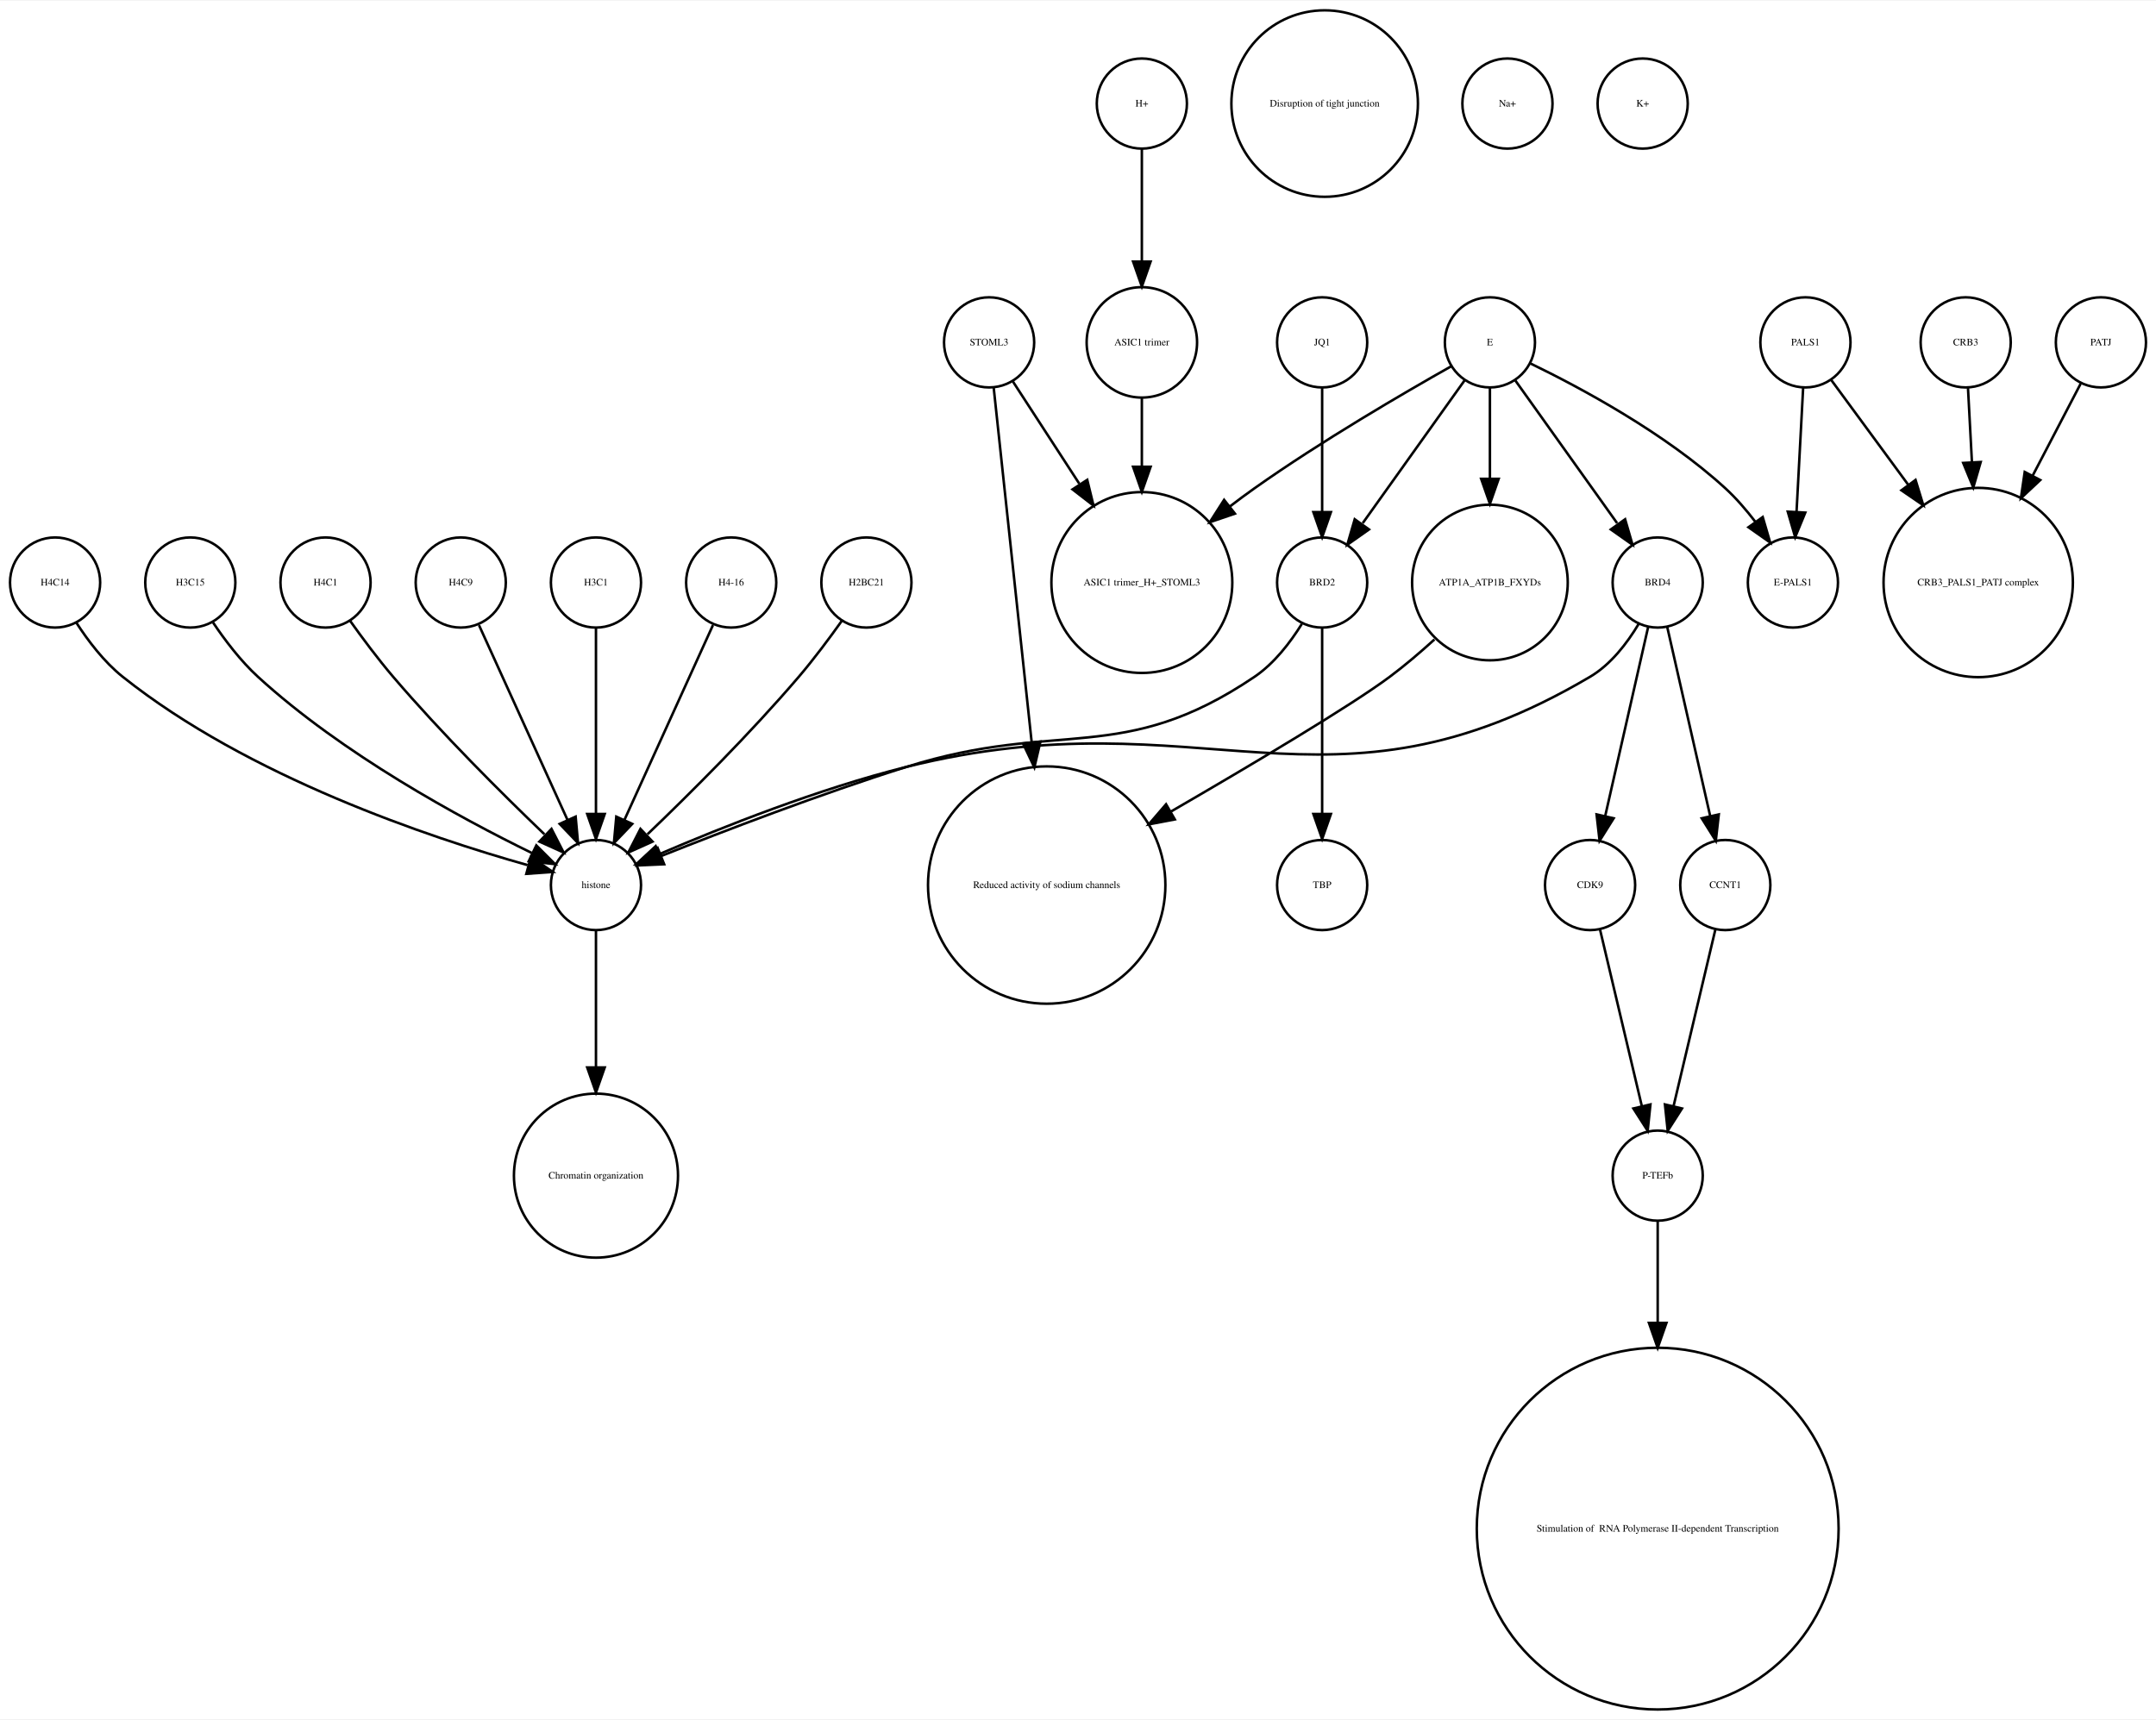
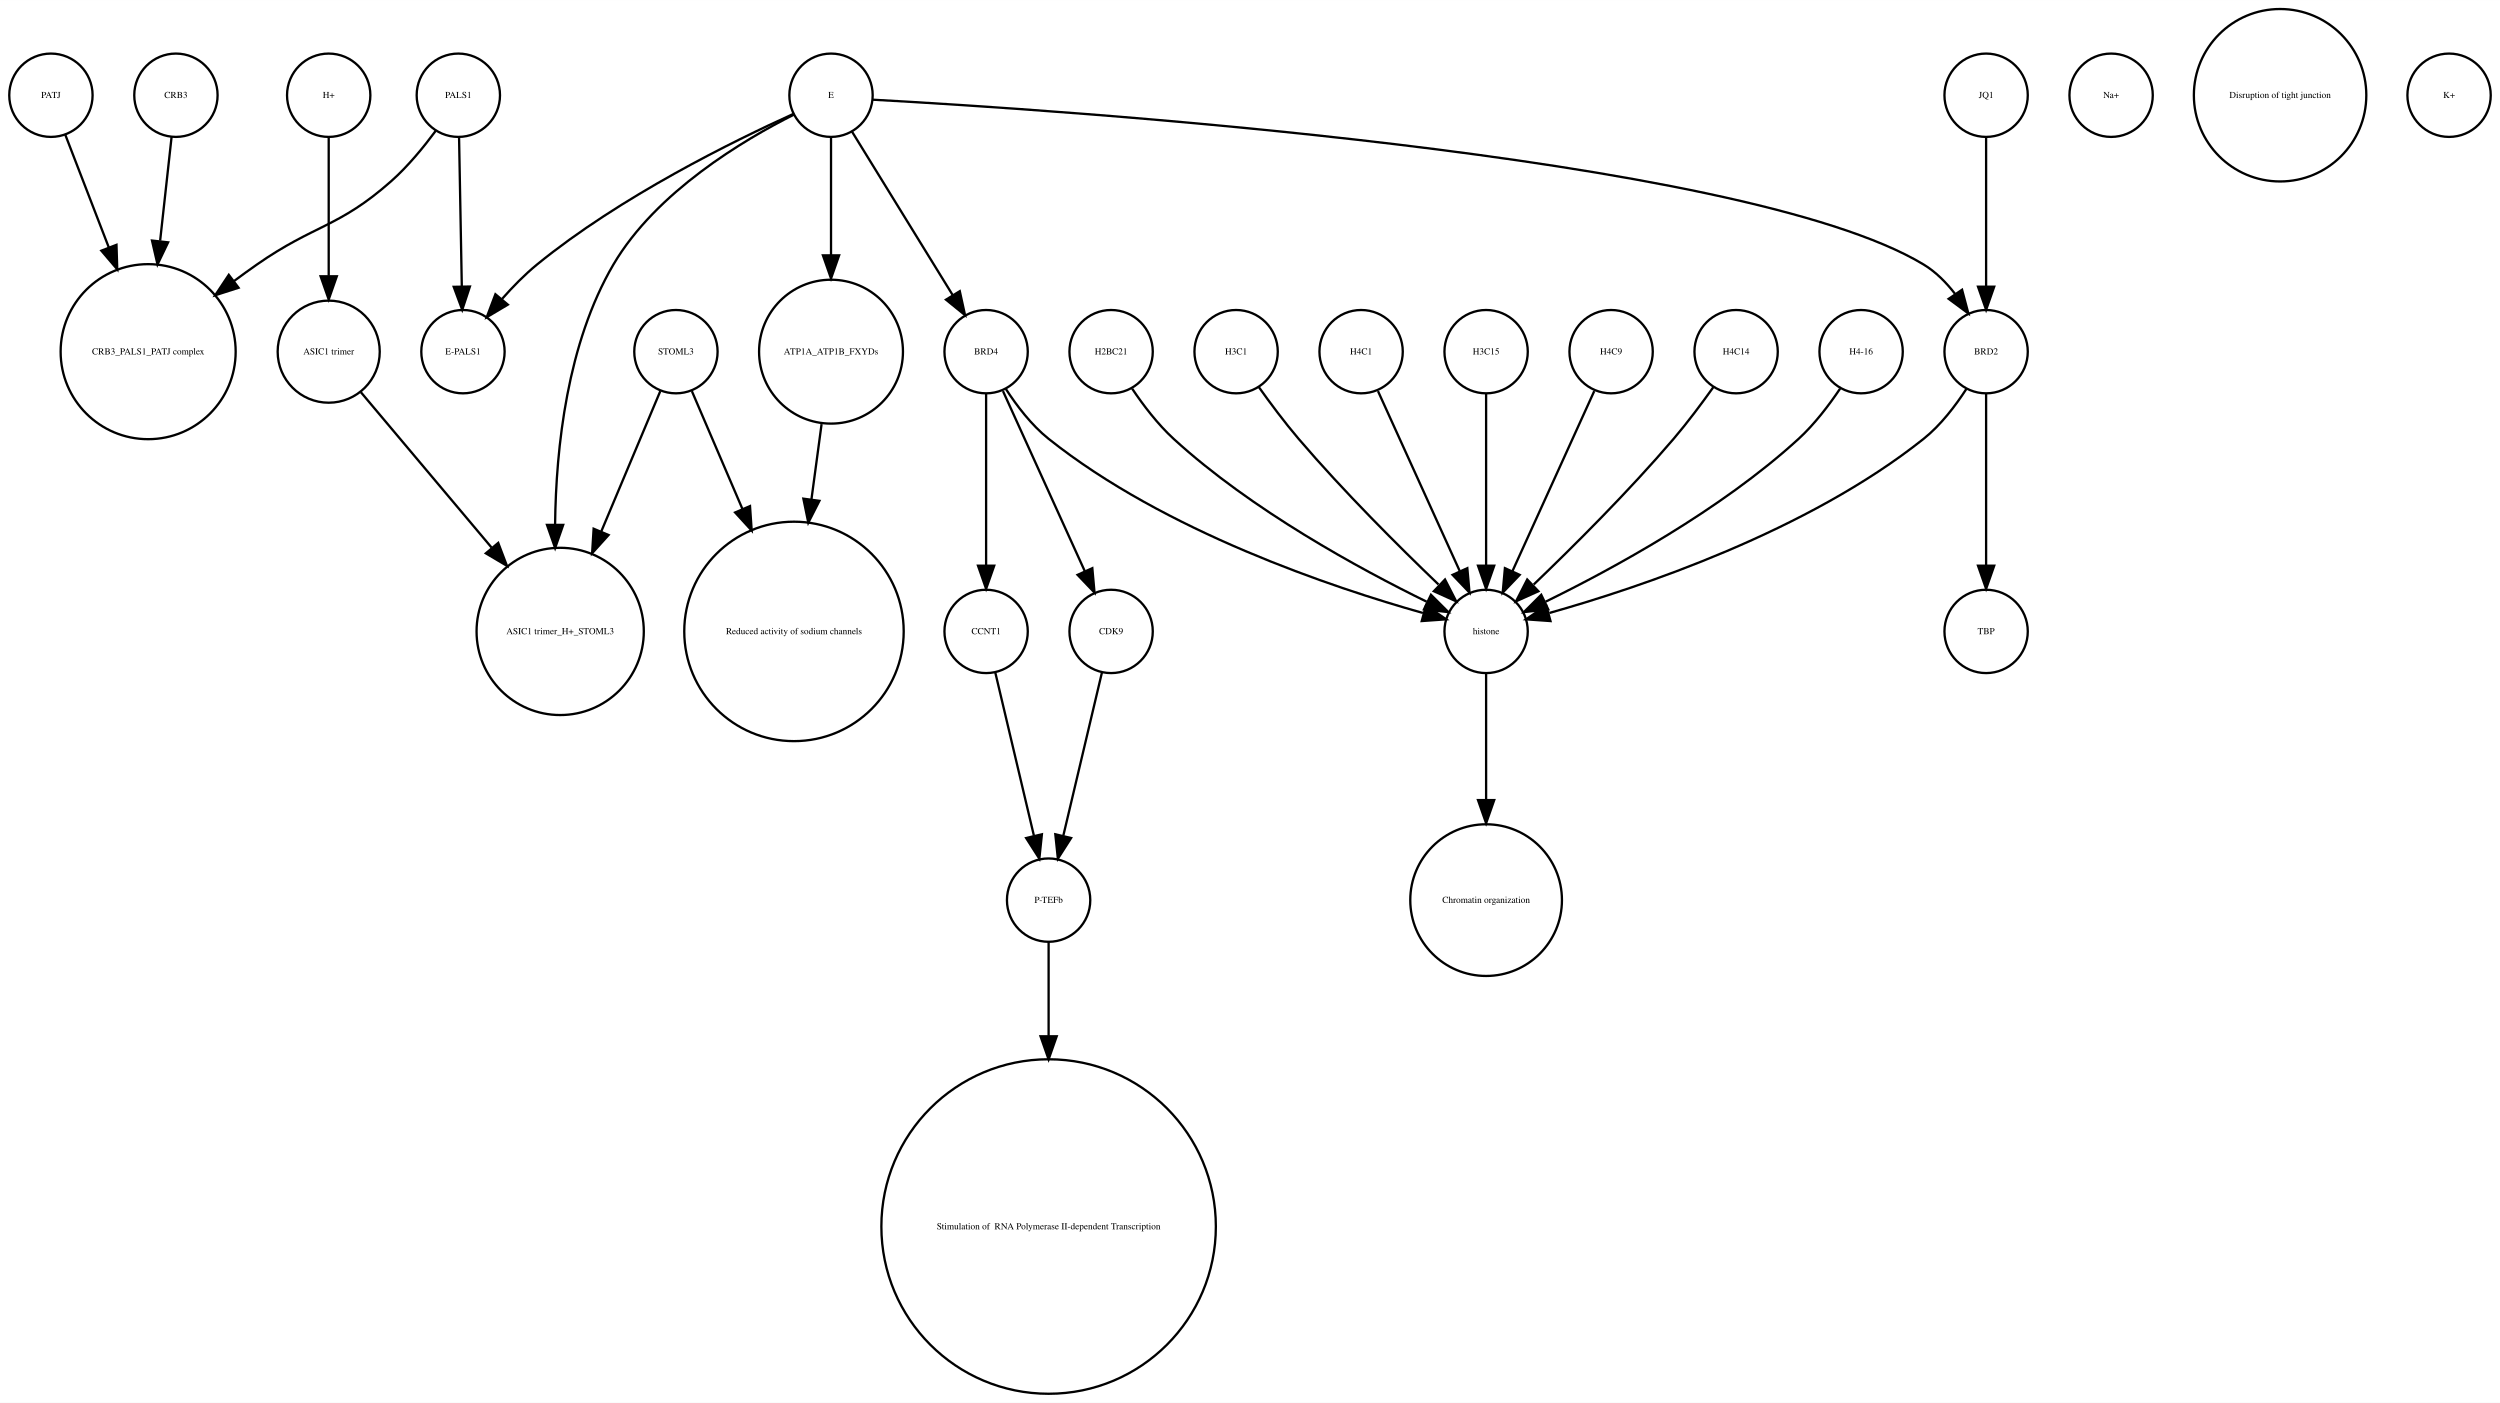
- <svg xmlns="http://www.w3.org/2000/svg" width="861pt" height="687pt" viewBox="0.00 0.00 861.00 686.51">
-   <g id="graph0" class="graph" transform="scale(1 1) rotate(0) translate(4 682.51)">
-     <polygon fill="white" stroke="none" points="-4,4 -4,-682.51 857,-682.51 857,4 -4,4" />
+ <svg xmlns="http://www.w3.org/2000/svg" width="1080pt" height="606pt" viewBox="0.00 0.00 1080.00 605.96">
+   <g id="graph0" class="graph" transform="scale(1 1) rotate(0) translate(4 601.963)">
+     <polygon fill="white" stroke="none" points="-4,4 -4,-601.963 1076,-601.963 1076,4 -4,4" />
    <g id="node1" class="node">
-       <ellipse fill="none" stroke="black" cx="452" cy="-641.387" rx="18" ry="18" />
-       <text text-anchor="middle" x="452" y="-640.187" font-family="Times,serif" font-size="4.00">H+</text>
+       <ellipse fill="none" stroke="black" cx="288" cy="-450.063" rx="18" ry="18" />
+       <text text-anchor="middle" x="288" y="-448.863" font-family="Times,serif" font-size="4.00">STOML3</text>
+     </g>
+     <g id="node3" class="node">
+       <ellipse fill="none" stroke="black" cx="339" cy="-329.21" rx="47.4" ry="47.4" />
+       <text text-anchor="middle" x="339" y="-328.01" font-family="Times,serif" font-size="4.00">Reduced activity of sodium channels</text>
+     </g>
+     <g id="edge2" class="edge">
+       <path fill="none" stroke="black" d="M294.878,-433.034C300.53,-419.862 308.866,-400.436 316.774,-382.006" />
+       <polygon fill="black" stroke="black" points="320.004,-383.354 320.731,-372.784 313.572,-380.594 320.004,-383.354" />
+     </g>
+     <g id="node28" class="node">
+       <ellipse fill="none" stroke="black" cx="238" cy="-329.21" rx="36.125" ry="36.125" />
+       <text text-anchor="middle" x="238" y="-328.01" font-family="Times,serif" font-size="4.00">ASIC1 trimer_H+_STOML3</text>
+     </g>
+     <g id="edge1" class="edge">
+       <path fill="none" stroke="black" d="M281.257,-433.034C274.738,-417.539 264.578,-393.388 255.743,-372.385" />
+       <polygon fill="black" stroke="black" points="258.898,-370.86 251.794,-362.999 252.446,-373.574 258.898,-370.86" />
+     </g>
+     <g id="node2" class="node">
+       <ellipse fill="none" stroke="black" cx="692" cy="-450.063" rx="18" ry="18" />
+       <text text-anchor="middle" x="692" y="-448.863" font-family="Times,serif" font-size="4.00">H4C9</text>
+     </g>
+     <g id="node20" class="node">
+       <ellipse fill="none" stroke="black" cx="638" cy="-329.21" rx="18" ry="18" />
+       <text text-anchor="middle" x="638" y="-328.01" font-family="Times,serif" font-size="4.00">histone</text>
+     </g>
+     <g id="edge3" class="edge">
+       <path fill="none" stroke="black" d="M684.717,-433.034C675.649,-413.075 660.056,-378.754 649.399,-355.299" />
+       <polygon fill="black" stroke="black" points="652.49,-353.642 645.167,-345.985 646.117,-356.537 652.49,-353.642" />
+     </g>
+     <g id="node4" class="node">
+       <ellipse fill="none" stroke="black" cx="355" cy="-450.063" rx="31.08" ry="31.08" />
+       <text text-anchor="middle" x="355" y="-448.863" font-family="Times,serif" font-size="4.00">ATP1A_ATP1B_FXYDs</text>
+     </g>
+     <g id="edge4" class="edge">
+       <path fill="none" stroke="black" d="M350.921,-418.764C349.588,-408.864 348.063,-397.532 346.558,-386.356" />
+       <polygon fill="black" stroke="black" points="349.991,-385.624 345.189,-376.18 343.054,-386.558 349.991,-385.624" />
+     </g>
+     <g id="node5" class="node">
+       <ellipse fill="none" stroke="black" cx="908" cy="-560.839" rx="18" ry="18" />
+       <text text-anchor="middle" x="908" y="-559.639" font-family="Times,serif" font-size="4.00">Na+</text>
+     </g>
+     <g id="node6" class="node">
+       <ellipse fill="none" stroke="black" cx="138" cy="-450.063" rx="22.05" ry="22.05" />
+       <text text-anchor="middle" x="138" y="-448.863" font-family="Times,serif" font-size="4.00">ASIC1 trimer</text>
+     </g>
+     <g id="edge5" class="edge">
+       <path fill="none" stroke="black" d="M151.905,-432.537C166.435,-415.267 189.673,-387.648 208.347,-365.454" />
+       <polygon fill="black" stroke="black" points="211.235,-367.457 214.995,-357.552 205.879,-362.95 211.235,-367.457" />
    </g>
    <g id="node7" class="node">
-       <ellipse fill="none" stroke="black" cx="452" cy="-545.99" rx="22.05" ry="22.05" />
-       <text text-anchor="middle" x="452" y="-544.79" font-family="Times,serif" font-size="4.00">ASIC1 trimer</text>
-     </g>
-     <g id="edge1" class="edge">
-       <path fill="none" stroke="black" d="M452,-623.257C452,-610.798 452,-593.57 452,-578.639" />
-       <polygon fill="black" stroke="black" points="455.5,-578.275 452,-568.275 448.5,-578.275 455.5,-578.275" />
-     </g>
-     <g id="node2" class="node">
-       <ellipse fill="none" stroke="black" cx="786" cy="-450.063" rx="37.807" ry="37.807" />
-       <text text-anchor="middle" x="786" y="-448.863" font-family="Times,serif" font-size="4.00">CRB3_PALS1_PATJ complex</text>
-     </g>
-     <g id="node3" class="node">
-       <ellipse fill="none" stroke="black" cx="658" cy="-213.13" rx="18" ry="18" />
-       <text text-anchor="middle" x="658" y="-211.93" font-family="Times,serif" font-size="4.00">P-TEFb</text>
-     </g>
-     <g id="node4" class="node">
-       <ellipse fill="none" stroke="black" cx="658" cy="-72.125" rx="72.25" ry="72.25" />
-       <text text-anchor="middle" x="658" y="-70.925" font-family="Times,serif" font-size="4.00"> Stimulation of  RNA Polymerase II-dependent Transcription </text>
-     </g>
-     <g id="edge2" class="edge">
-       <path fill="none" stroke="black" d="M658,-195.085C658,-184.44 658,-169.87 658,-154.501" />
-       <polygon fill="black" stroke="black" points="661.5,-154.32 658,-144.32 654.5,-154.32 661.5,-154.32" />
-     </g>
-     <g id="node5" class="node">
-       <ellipse fill="none" stroke="black" cx="525" cy="-641.387" rx="37.247" ry="37.247" />
-       <text text-anchor="middle" x="525" y="-640.187" font-family="Times,serif" font-size="4.00">Disruption of tight junction</text>
-     </g>
-     <g id="node6" class="node">
-       <ellipse fill="none" stroke="black" cx="717" cy="-545.99" rx="18" ry="18" />
-       <text text-anchor="middle" x="717" y="-544.79" font-family="Times,serif" font-size="4.00">PALS1</text>
-     </g>
-     <g id="edge3" class="edge">
-       <path fill="none" stroke="black" d="M727.181,-531.131C735.342,-520.022 747.196,-503.886 758.127,-489.005" />
-       <polygon fill="black" stroke="black" points="760.976,-491.038 764.076,-480.907 755.335,-486.894 760.976,-491.038" />
+       <ellipse fill="none" stroke="black" cx="854" cy="-329.21" rx="18" ry="18" />
+       <text text-anchor="middle" x="854" y="-328.01" font-family="Times,serif" font-size="4.00">TBP</text>
+     </g>
+     <g id="node8" class="node">
+       <ellipse fill="none" stroke="black" cx="449" cy="-213.13" rx="18" ry="18" />
+       <text text-anchor="middle" x="449" y="-211.93" font-family="Times,serif" font-size="4.00">P-TEFb</text>
+     </g>
+     <g id="node30" class="node">
+       <ellipse fill="none" stroke="black" cx="449" cy="-72.125" rx="72.25" ry="72.25" />
+       <text text-anchor="middle" x="449" y="-70.925" font-family="Times,serif" font-size="4.00"> Stimulation of  RNA Polymerase II-dependent Transcription </text>
+     </g>
+     <g id="edge6" class="edge">
+       <path fill="none" stroke="black" d="M449,-195.085C449,-184.44 449,-169.87 449,-154.501" />
+       <polygon fill="black" stroke="black" points="452.5,-154.32 449,-144.32 445.5,-154.32 452.5,-154.32" />
+     </g>
+     <g id="node9" class="node">
+       <ellipse fill="none" stroke="black" cx="746" cy="-450.063" rx="18" ry="18" />
+       <text text-anchor="middle" x="746" y="-448.863" font-family="Times,serif" font-size="4.00">H4C14</text>
+     </g>
+     <g id="edge7" class="edge">
+       <path fill="none" stroke="black" d="M736.199,-434.777C731.264,-427.845 725.054,-419.504 719,-412.409 699.664,-389.752 675.468,-365.688 658.578,-349.492" />
+       <polygon fill="black" stroke="black" points="660.585,-346.571 650.927,-342.215 655.76,-351.643 660.585,-346.571" />
+     </g>
+     <g id="node10" class="node">
+       <ellipse fill="none" stroke="black" cx="800" cy="-450.063" rx="18" ry="18" />
+       <text text-anchor="middle" x="800" y="-448.863" font-family="Times,serif" font-size="4.00">H4-16</text>
+     </g>
+     <g id="edge8" class="edge">
+       <path fill="none" stroke="black" d="M790.917,-434.084C786.152,-426.987 779.878,-418.708 773,-412.409 739.328,-381.576 692.399,-356.1 663.669,-342.042" />
+       <polygon fill="black" stroke="black" points="664.848,-338.725 654.318,-337.555 661.82,-345.037 664.848,-338.725" />
+     </g>
+     <g id="node11" class="node">
+       <ellipse fill="none" stroke="black" cx="196" cy="-450.063" rx="18" ry="18" />
+       <text text-anchor="middle" x="196" y="-448.863" font-family="Times,serif" font-size="4.00">E-PALS1</text>
+     </g>
+     <g id="node12" class="node">
+       <ellipse fill="none" stroke="black" cx="476" cy="-450.063" rx="18" ry="18" />
+       <text text-anchor="middle" x="476" y="-448.863" font-family="Times,serif" font-size="4.00">H2BC21</text>
+     </g>
+     <g id="edge9" class="edge">
+       <path fill="none" stroke="black" d="M485.083,-434.084C489.848,-426.987 496.122,-418.708 503,-412.409 536.672,-381.576 583.601,-356.1 612.331,-342.042" />
+       <polygon fill="black" stroke="black" points="614.18,-345.037 621.682,-337.555 611.152,-338.725 614.18,-345.037" />
+     </g>
+     <g id="node13" class="node">
+       <ellipse fill="none" stroke="black" cx="638" cy="-213.13" rx="32.761" ry="32.761" />
+       <text text-anchor="middle" x="638" y="-211.93" font-family="Times,serif" font-size="4.00">Chromatin organization</text>
+     </g>
+     <g id="node14" class="node">
+       <ellipse fill="none" stroke="black" cx="60" cy="-450.063" rx="37.807" ry="37.807" />
+       <text text-anchor="middle" x="60" y="-448.863" font-family="Times,serif" font-size="4.00">CRB3_PALS1_PATJ complex</text>
+     </g>
+     <g id="node15" class="node">
+       <ellipse fill="none" stroke="black" cx="476" cy="-329.21" rx="18" ry="18" />
+       <text text-anchor="middle" x="476" y="-328.01" font-family="Times,serif" font-size="4.00">CDK9</text>
+     </g>
+     <g id="edge10" class="edge">
+       <path fill="none" stroke="black" d="M472.016,-311.377C467.629,-292.842 460.514,-262.781 455.355,-240.983" />
+       <polygon fill="black" stroke="black" points="458.709,-239.957 453,-231.032 451.898,-241.569 458.709,-239.957" />
+     </g>
+     <g id="node16" class="node">
+       <ellipse fill="none" stroke="black" cx="981" cy="-560.839" rx="37.247" ry="37.247" />
+       <text text-anchor="middle" x="981" y="-559.639" font-family="Times,serif" font-size="4.00">Disruption of tight junction</text>
+     </g>
+     <g id="node17" class="node">
+       <ellipse fill="none" stroke="black" cx="18" cy="-560.839" rx="18" ry="18" />
+       <text text-anchor="middle" x="18" y="-559.639" font-family="Times,serif" font-size="4.00">PATJ</text>
+     </g>
+     <g id="edge11" class="edge">
+       <path fill="none" stroke="black" d="M24.197,-543.789C29.165,-530.924 36.38,-512.237 43.034,-495.004" />
+       <polygon fill="black" stroke="black" points="46.318,-496.215 46.655,-485.625 39.788,-493.693 46.318,-496.215" />
+     </g>
+     <g id="node18" class="node">
+       <ellipse fill="none" stroke="black" cx="530" cy="-450.063" rx="18" ry="18" />
+       <text text-anchor="middle" x="530" y="-448.863" font-family="Times,serif" font-size="4.00">H3C1</text>
+     </g>
+     <g id="edge12" class="edge">
+       <path fill="none" stroke="black" d="M539.801,-434.777C544.736,-427.845 550.946,-419.504 557,-412.409 576.336,-389.752 600.532,-365.688 617.422,-349.492" />
+       <polygon fill="black" stroke="black" points="620.24,-351.643 625.073,-342.215 615.415,-346.571 620.24,-351.643" />
+     </g>
+     <g id="node19" class="node">
+       <ellipse fill="none" stroke="black" cx="422" cy="-450.063" rx="18" ry="18" />
+       <text text-anchor="middle" x="422" y="-448.863" font-family="Times,serif" font-size="4.00">BRD4</text>
+     </g>
+     <g id="edge14" class="edge">
+       <path fill="none" stroke="black" d="M429.283,-433.034C438.351,-413.075 453.944,-378.754 464.601,-355.299" />
+       <polygon fill="black" stroke="black" points="467.883,-356.537 468.833,-345.985 461.51,-353.642 467.883,-356.537" />
+     </g>
+     <g id="edge15" class="edge">
+       <path fill="none" stroke="black" d="M430.485,-434.026C435.188,-426.745 441.584,-418.322 449,-412.409 499.124,-372.447 571.656,-348.16 610.684,-337.181" />
+       <polygon fill="black" stroke="black" points="612.03,-340.442 620.757,-334.435 610.189,-333.688 612.03,-340.442" />
+     </g>
+     <g id="node26" class="node">
+       <ellipse fill="none" stroke="black" cx="422" cy="-329.21" rx="18" ry="18" />
+       <text text-anchor="middle" x="422" y="-328.01" font-family="Times,serif" font-size="4.00">CCNT1</text>
+     </g>
+     <g id="edge13" class="edge">
+       <path fill="none" stroke="black" d="M422,-432.034C422,-412.64 422,-380.675 422,-357.731" />
+       <polygon fill="black" stroke="black" points="425.5,-357.594 422,-347.594 418.5,-357.594 425.5,-357.594" />
+     </g>
+     <g id="edge16" class="edge">
+       <path fill="none" stroke="black" d="M638,-310.884C638,-296.474 638,-275.35 638,-256.514" />
+       <polygon fill="black" stroke="black" points="641.5,-256.342 638,-246.342 634.5,-256.342 641.5,-256.342" />
+     </g>
+     <g id="node21" class="node">
+       <ellipse fill="none" stroke="black" cx="1054" cy="-560.839" rx="18" ry="18" />
+       <text text-anchor="middle" x="1054" y="-559.639" font-family="Times,serif" font-size="4.00">K+</text>
+     </g>
+     <g id="node22" class="node">
+       <ellipse fill="none" stroke="black" cx="355" cy="-560.839" rx="18" ry="18" />
+       <text text-anchor="middle" x="355" y="-559.639" font-family="Times,serif" font-size="4.00">E</text>
+     </g>
+     <g id="edge17" class="edge">
+       <path fill="none" stroke="black" d="M355,-542.363C355,-528.707 355,-509.175 355,-491.678" />
+       <polygon fill="black" stroke="black" points="358.5,-491.671 355,-481.671 351.5,-491.671 358.5,-491.671" />
+     </g>
+     <g id="edge20" class="edge">
+       <path fill="none" stroke="black" d="M338.676,-552.75C313.395,-541.309 263.941,-517.065 228,-487.716 222.676,-483.369 217.503,-478.081 212.923,-472.891" />
+       <polygon fill="black" stroke="black" points="215.385,-470.379 206.279,-464.964 210.02,-474.876 215.385,-470.379" />
+     </g>
+     <g id="edge19" class="edge">
+       <path fill="none" stroke="black" d="M364.036,-545.169C375.225,-527.004 394.42,-495.84 407.636,-474.383" />
+       <polygon fill="black" stroke="black" points="410.629,-476.198 412.893,-465.848 404.669,-472.527 410.629,-476.198" />
+     </g>
+     <g id="node23" class="node">
+       <ellipse fill="none" stroke="black" cx="854" cy="-450.063" rx="18" ry="18" />
+       <text text-anchor="middle" x="854" y="-448.863" font-family="Times,serif" font-size="4.00">BRD2</text>
+     </g>
+     <g id="edge21" class="edge">
+       <path fill="none" stroke="black" d="M373.078,-558.909C449.794,-554.686 748.08,-535.428 827,-487.716 832.286,-484.521 836.861,-479.86 840.667,-474.926" />
+       <polygon fill="black" stroke="black" points="843.614,-476.817 846.334,-466.577 837.822,-472.885 843.614,-476.817" />
+     </g>
+     <g id="edge18" class="edge">
+       <path fill="none" stroke="black" d="M338.934,-552.445C317.309,-541.575 279.427,-519.117 261,-487.716 241.06,-453.736 236.196,-408.753 235.801,-375.561" />
+       <polygon fill="black" stroke="black" points="239.301,-375.233 235.816,-365.228 232.301,-375.223 239.301,-375.233" />
+     </g>
+     <g id="edge22" class="edge">
+       <path fill="none" stroke="black" d="M854,-432.034C854,-412.64 854,-380.675 854,-357.731" />
+       <polygon fill="black" stroke="black" points="857.5,-357.594 854,-347.594 850.5,-357.594 857.5,-357.594" />
+     </g>
+     <g id="edge23" class="edge">
+       <path fill="none" stroke="black" d="M845.515,-434.026C840.812,-426.745 834.416,-418.322 827,-412.409 776.876,-372.447 704.344,-348.16 665.316,-337.181" />
+       <polygon fill="black" stroke="black" points="665.811,-333.688 655.243,-334.435 663.97,-340.442 665.811,-333.688" />
+     </g>
+     <g id="node24" class="node">
+       <ellipse fill="none" stroke="black" cx="194" cy="-560.839" rx="18" ry="18" />
+       <text text-anchor="middle" x="194" y="-559.639" font-family="Times,serif" font-size="4.00">PALS1</text>
+     </g>
+     <g id="edge25" class="edge">
+       <path fill="none" stroke="black" d="M194.321,-542.363C194.64,-525.054 195.131,-498.303 195.501,-478.224" />
+       <polygon fill="black" stroke="black" points="199.002,-478.2 195.686,-468.138 192.003,-478.072 199.002,-478.2" />
+     </g>
+     <g id="edge24" class="edge">
+       <path fill="none" stroke="black" d="M184.259,-545.505C179.048,-538.453 172.224,-530.116 165,-523.716 142.289,-503.599 131.887,-505.07 107,-487.716 103.751,-485.451 100.422,-483.043 97.111,-480.586" />
+       <polygon fill="black" stroke="black" points="99.058,-477.671 88.97,-474.432 94.837,-483.255 99.058,-477.671" />
    </g>
    <g id="node25" class="node">
-       <ellipse fill="none" stroke="black" cx="712" cy="-450.063" rx="18" ry="18" />
-       <text text-anchor="middle" x="712" y="-448.863" font-family="Times,serif" font-size="4.00">E-PALS1</text>
-     </g>
-     <g id="edge4" class="edge">
-       <path fill="none" stroke="black" d="M716.083,-527.762C715.35,-513.993 714.308,-494.429 713.461,-478.507" />
-       <polygon fill="black" stroke="black" points="716.938,-477.981 712.911,-468.181 709.948,-478.353 716.938,-477.981" />
-     </g>
-     <g id="node18" class="node">
-       <ellipse fill="none" stroke="black" cx="452" cy="-450.063" rx="36.125" ry="36.125" />
-       <text text-anchor="middle" x="452" y="-448.863" font-family="Times,serif" font-size="4.00">ASIC1 trimer_H+_STOML3</text>
-     </g>
-     <g id="edge5" class="edge">
-       <path fill="none" stroke="black" d="M452,-523.677C452,-515.568 452,-505.988 452,-496.491" />
-       <polygon fill="black" stroke="black" points="455.5,-496.293 452,-486.293 448.5,-496.293 455.5,-496.293" />
-     </g>
-     <g id="node8" class="node">
-       <ellipse fill="none" stroke="black" cx="18" cy="-450.063" rx="18" ry="18" />
-       <text text-anchor="middle" x="18" y="-448.863" font-family="Times,serif" font-size="4.00">H4C14</text>
-     </g>
-     <g id="node14" class="node">
-       <ellipse fill="none" stroke="black" cx="234" cy="-329.21" rx="18" ry="18" />
-       <text text-anchor="middle" x="234" y="-328.01" font-family="Times,serif" font-size="4.00">histone</text>
-     </g>
-     <g id="edge6" class="edge">
-       <path fill="none" stroke="black" d="M26.485,-434.026C31.188,-426.745 37.584,-418.322 45,-412.409 95.124,-372.447 167.656,-348.16 206.684,-337.181" />
-       <polygon fill="black" stroke="black" points="208.03,-340.442 216.757,-334.435 206.189,-333.688 208.03,-340.442" />
-     </g>
-     <g id="node9" class="node">
-       <ellipse fill="none" stroke="black" cx="835" cy="-545.99" rx="18" ry="18" />
-       <text text-anchor="middle" x="835" y="-544.79" font-family="Times,serif" font-size="4.00">PATJ</text>
-     </g>
-     <g id="edge7" class="edge">
-       <path fill="none" stroke="black" d="M826.909,-529.48C821.652,-519.404 814.531,-505.753 807.703,-492.665" />
-       <polygon fill="black" stroke="black" points="810.778,-490.992 803.05,-483.745 804.572,-494.23 810.778,-490.992" />
-     </g>
-     <g id="node10" class="node">
-       <ellipse fill="none" stroke="black" cx="685" cy="-329.21" rx="18" ry="18" />
-       <text text-anchor="middle" x="685" y="-328.01" font-family="Times,serif" font-size="4.00">CCNT1</text>
-     </g>
-     <g id="edge8" class="edge">
-       <path fill="none" stroke="black" d="M681.016,-311.377C676.629,-292.842 669.514,-262.781 664.355,-240.983" />
-       <polygon fill="black" stroke="black" points="667.709,-239.957 662,-231.032 660.898,-241.569 667.709,-239.957" />
-     </g>
-     <g id="node11" class="node">
-       <ellipse fill="none" stroke="black" cx="524" cy="-450.063" rx="18" ry="18" />
-       <text text-anchor="middle" x="524" y="-448.863" font-family="Times,serif" font-size="4.00">BRD2</text>
-     </g>
-     <g id="edge9" class="edge">
-       <path fill="none" stroke="black" d="M515.888,-433.519C511.28,-426.109 504.856,-417.723 497,-412.409 444.139,-376.658 418.87,-395.575 358,-376.409 323.718,-365.616 285.028,-350.761 260.119,-340.839" />
-       <polygon fill="black" stroke="black" points="261.241,-337.518 250.657,-337.043 258.634,-344.015 261.241,-337.518" />
-     </g>
-     <g id="node23" class="node">
-       <ellipse fill="none" stroke="black" cx="524" cy="-329.21" rx="18" ry="18" />
-       <text text-anchor="middle" x="524" y="-328.01" font-family="Times,serif" font-size="4.00">TBP</text>
-     </g>
-     <g id="edge10" class="edge">
-       <path fill="none" stroke="black" d="M524,-432.034C524,-412.64 524,-380.675 524,-357.731" />
-       <polygon fill="black" stroke="black" points="527.5,-357.594 524,-347.594 520.5,-357.594 527.5,-357.594" />
-     </g>
-     <g id="node12" class="node">
-       <ellipse fill="none" stroke="black" cx="631" cy="-329.21" rx="18" ry="18" />
-       <text text-anchor="middle" x="631" y="-328.01" font-family="Times,serif" font-size="4.00">CDK9</text>
-     </g>
-     <g id="edge11" class="edge">
-       <path fill="none" stroke="black" d="M634.984,-311.377C639.371,-292.842 646.486,-262.781 651.645,-240.983" />
-       <polygon fill="black" stroke="black" points="655.102,-241.569 654,-231.032 648.291,-239.957 655.102,-241.569" />
-     </g>
-     <g id="node13" class="node">
-       <ellipse fill="none" stroke="black" cx="414" cy="-329.21" rx="47.4" ry="47.4" />
-       <text text-anchor="middle" x="414" y="-328.01" font-family="Times,serif" font-size="4.00">Reduced activity of sodium channels</text>
-     </g>
-     <g id="node28" class="node">
-       <ellipse fill="none" stroke="black" cx="234" cy="-213.13" rx="32.761" ry="32.761" />
-       <text text-anchor="middle" x="234" y="-211.93" font-family="Times,serif" font-size="4.00">Chromatin organization</text>
-     </g>
-     <g id="edge12" class="edge">
-       <path fill="none" stroke="black" d="M234,-310.884C234,-296.474 234,-275.35 234,-256.514" />
-       <polygon fill="black" stroke="black" points="237.5,-256.342 234,-246.342 230.5,-256.342 237.5,-256.342" />
-     </g>
-     <g id="node15" class="node">
-       <ellipse fill="none" stroke="black" cx="598" cy="-641.387" rx="18" ry="18" />
-       <text text-anchor="middle" x="598" y="-640.187" font-family="Times,serif" font-size="4.00">Na+</text>
-     </g>
-     <g id="node16" class="node">
-       <ellipse fill="none" stroke="black" cx="658" cy="-450.063" rx="18" ry="18" />
-       <text text-anchor="middle" x="658" y="-448.863" font-family="Times,serif" font-size="4.00">BRD4</text>
-     </g>
-     <g id="edge14" class="edge">
-       <path fill="none" stroke="black" d="M661.811,-432.286C666.274,-412.643 673.721,-379.859 678.97,-356.754" />
-       <polygon fill="black" stroke="black" points="682.406,-357.428 681.208,-346.901 675.58,-355.878 682.406,-357.428" />
-     </g>
-     <g id="edge15" class="edge">
-       <path fill="none" stroke="black" d="M654.189,-432.286C649.726,-412.643 642.279,-379.859 637.03,-356.754" />
-       <polygon fill="black" stroke="black" points="640.42,-355.878 634.792,-346.901 633.594,-357.428 640.42,-355.878" />
-     </g>
-     <g id="edge13" class="edge">
-       <path fill="none" stroke="black" d="M650.376,-433.479C645.824,-425.867 639.302,-417.313 631,-412.409 525.624,-350.17 476.762,-405.961 358,-376.409 322.927,-367.682 284.131,-352.233 259.434,-341.621" />
-       <polygon fill="black" stroke="black" points="260.641,-338.329 250.075,-337.54 257.843,-344.745 260.641,-338.329" />
-     </g>
-     <g id="node17" class="node">
-       <ellipse fill="none" stroke="black" cx="72" cy="-450.063" rx="18" ry="18" />
-       <text text-anchor="middle" x="72" y="-448.863" font-family="Times,serif" font-size="4.00">H3C15</text>
-     </g>
-     <g id="edge16" class="edge">
-       <path fill="none" stroke="black" d="M81.083,-434.084C85.848,-426.987 92.122,-418.708 99,-412.409 132.672,-381.576 179.601,-356.1 208.331,-342.042" />
-       <polygon fill="black" stroke="black" points="210.18,-345.037 217.682,-337.555 207.152,-338.725 210.18,-345.037" />
-     </g>
-     <g id="node19" class="node">
-       <ellipse fill="none" stroke="black" cx="652" cy="-641.387" rx="18" ry="18" />
-       <text text-anchor="middle" x="652" y="-640.187" font-family="Times,serif" font-size="4.00">K+</text>
-     </g>
-     <g id="node20" class="node">
-       <ellipse fill="none" stroke="black" cx="126" cy="-450.063" rx="18" ry="18" />
-       <text text-anchor="middle" x="126" y="-448.863" font-family="Times,serif" font-size="4.00">H4C1</text>
-     </g>
-     <g id="edge17" class="edge">
-       <path fill="none" stroke="black" d="M135.801,-434.777C140.736,-427.845 146.946,-419.504 153,-412.409 172.336,-389.752 196.532,-365.688 213.422,-349.492" />
-       <polygon fill="black" stroke="black" points="216.24,-351.643 221.073,-342.215 211.415,-346.571 216.24,-351.643" />
-     </g>
-     <g id="node21" class="node">
-       <ellipse fill="none" stroke="black" cx="591" cy="-545.99" rx="18" ry="18" />
-       <text text-anchor="middle" x="591" y="-544.79" font-family="Times,serif" font-size="4.00">E</text>
-     </g>
-     <g id="edge21" class="edge">
-       <path fill="none" stroke="black" d="M580.824,-530.725C570.038,-515.604 552.848,-491.505 540.196,-473.769" />
-       <polygon fill="black" stroke="black" points="542.709,-471.263 534.052,-465.155 537.01,-475.329 542.709,-471.263" />
-     </g>
-     <g id="edge19" class="edge">
-       <path fill="none" stroke="black" d="M601.176,-530.725C611.962,-515.604 629.152,-491.505 641.804,-473.769" />
-       <polygon fill="black" stroke="black" points="644.99,-475.329 647.948,-465.155 639.291,-471.263 644.99,-475.329" />
-     </g>
-     <g id="edge18" class="edge">
-       <path fill="none" stroke="black" d="M575.618,-536.48C556.661,-525.798 523.684,-506.58 497,-487.716 493.76,-485.426 490.453,-482.973 487.175,-480.462" />
-       <polygon fill="black" stroke="black" points="489.17,-477.579 479.143,-474.159 484.849,-483.086 489.17,-477.579" />
-     </g>
-     <g id="edge22" class="edge">
-       <path fill="none" stroke="black" d="M607.238,-537.541C627.057,-527.928 660.903,-509.789 685,-487.716 689.298,-483.779 693.361,-479.069 696.967,-474.357" />
-       <polygon fill="black" stroke="black" points="699.944,-476.211 702.917,-466.041 694.251,-472.137 699.944,-476.211" />
+       <ellipse fill="none" stroke="black" cx="584" cy="-450.063" rx="18" ry="18" />
+       <text text-anchor="middle" x="584" y="-448.863" font-family="Times,serif" font-size="4.00">H4C1</text>
+     </g>
+     <g id="edge26" class="edge">
+       <path fill="none" stroke="black" d="M591.283,-433.034C600.351,-413.075 615.944,-378.754 626.601,-355.299" />
+       <polygon fill="black" stroke="black" points="629.883,-356.537 630.833,-345.985 623.51,-353.642 629.883,-356.537" />
+     </g>
+     <g id="edge27" class="edge">
+       <path fill="none" stroke="black" d="M425.984,-311.377C430.371,-292.842 437.486,-262.781 442.645,-240.983" />
+       <polygon fill="black" stroke="black" points="446.102,-241.569 445,-231.032 439.291,-239.957 446.102,-241.569" />
+     </g>
+     <g id="node27" class="node">
+       <ellipse fill="none" stroke="black" cx="72" cy="-560.839" rx="18" ry="18" />
+       <text text-anchor="middle" x="72" y="-559.639" font-family="Times,serif" font-size="4.00">CRB3</text>
+     </g>
+     <g id="edge28" class="edge">
+       <path fill="none" stroke="black" d="M70.125,-542.843C68.795,-530.785 66.94,-513.975 65.181,-498.031" />
+       <polygon fill="black" stroke="black" points="68.621,-497.294 64.046,-487.738 61.664,-498.062 68.621,-497.294" />
+     </g>
+     <g id="node29" class="node">
+       <ellipse fill="none" stroke="black" cx="854" cy="-560.839" rx="18" ry="18" />
+       <text text-anchor="middle" x="854" y="-559.639" font-family="Times,serif" font-size="4.00">JQ1</text>
+     </g>
+     <g id="edge29" class="edge">
+       <path fill="none" stroke="black" d="M854,-542.363C854,-525.054 854,-498.303 854,-478.224" />
+       <polygon fill="black" stroke="black" points="857.5,-478.138 854,-468.138 850.5,-478.138 857.5,-478.138" />
+     </g>
+     <g id="node31" class="node">
+       <ellipse fill="none" stroke="black" cx="638" cy="-450.063" rx="18" ry="18" />
+       <text text-anchor="middle" x="638" y="-448.863" font-family="Times,serif" font-size="4.00">H3C15</text>
+     </g>
+     <g id="edge30" class="edge">
+       <path fill="none" stroke="black" d="M638,-432.034C638,-412.64 638,-380.675 638,-357.731" />
+       <polygon fill="black" stroke="black" points="641.5,-357.594 638,-347.594 634.5,-357.594 641.5,-357.594" />
    </g>
    <g id="node32" class="node">
-       <ellipse fill="none" stroke="black" cx="591" cy="-450.063" rx="31.08" ry="31.08" />
-       <text text-anchor="middle" x="591" y="-448.863" font-family="Times,serif" font-size="4.00">ATP1A_ATP1B_FXYDs</text>
-     </g>
-     <g id="edge20" class="edge">
-       <path fill="none" stroke="black" d="M591,-527.762C591,-517.667 591,-504.457 591,-491.851" />
-       <polygon fill="black" stroke="black" points="594.5,-491.485 591,-481.485 587.5,-491.485 594.5,-491.485" />
-     </g>
-     <g id="node22" class="node">
-       <ellipse fill="none" stroke="black" cx="180" cy="-450.063" rx="18" ry="18" />
-       <text text-anchor="middle" x="180" y="-448.863" font-family="Times,serif" font-size="4.00">H4C9</text>
-     </g>
-     <g id="edge23" class="edge">
-       <path fill="none" stroke="black" d="M187.283,-433.034C196.351,-413.075 211.944,-378.754 222.601,-355.299" />
-       <polygon fill="black" stroke="black" points="225.883,-356.537 226.833,-345.985 219.51,-353.642 225.883,-356.537" />
-     </g>
-     <g id="node24" class="node">
-       <ellipse fill="none" stroke="black" cx="234" cy="-450.063" rx="18" ry="18" />
-       <text text-anchor="middle" x="234" y="-448.863" font-family="Times,serif" font-size="4.00">H3C1</text>
-     </g>
-     <g id="edge24" class="edge">
-       <path fill="none" stroke="black" d="M234,-432.034C234,-412.64 234,-380.675 234,-357.731" />
-       <polygon fill="black" stroke="black" points="237.5,-357.594 234,-347.594 230.5,-357.594 237.5,-357.594" />
-     </g>
-     <g id="node26" class="node">
-       <ellipse fill="none" stroke="black" cx="781" cy="-545.99" rx="18" ry="18" />
-       <text text-anchor="middle" x="781" y="-544.79" font-family="Times,serif" font-size="4.00">CRB3</text>
-     </g>
-     <g id="edge25" class="edge">
-       <path fill="none" stroke="black" d="M781.917,-527.762C782.366,-519.334 782.93,-508.735 783.495,-498.13" />
-       <polygon fill="black" stroke="black" points="786.996,-498.202 784.032,-488.03 780.005,-497.829 786.996,-498.202" />
-     </g>
-     <g id="node27" class="node">
-       <ellipse fill="none" stroke="black" cx="288" cy="-450.063" rx="18" ry="18" />
-       <text text-anchor="middle" x="288" y="-448.863" font-family="Times,serif" font-size="4.00">H4-16</text>
-     </g>
-     <g id="edge26" class="edge">
-       <path fill="none" stroke="black" d="M280.717,-433.034C271.649,-413.075 256.056,-378.754 245.399,-355.299" />
-       <polygon fill="black" stroke="black" points="248.49,-353.642 241.167,-345.985 242.117,-356.537 248.49,-353.642" />
-     </g>
-     <g id="node29" class="node">
-       <ellipse fill="none" stroke="black" cx="391" cy="-545.99" rx="18" ry="18" />
-       <text text-anchor="middle" x="391" y="-544.79" font-family="Times,serif" font-size="4.00">STOML3</text>
-     </g>
-     <g id="edge27" class="edge">
-       <path fill="none" stroke="black" d="M392.843,-527.777C396.091,-497.451 402.964,-433.267 407.998,-386.254" />
-       <polygon fill="black" stroke="black" points="411.49,-386.518 409.075,-376.202 404.53,-385.773 411.49,-386.518" />
-     </g>
-     <g id="edge28" class="edge">
-       <path fill="none" stroke="black" d="M400.531,-530.314C407.635,-519.376 417.68,-503.908 427.013,-489.538" />
-       <polygon fill="black" stroke="black" points="430.188,-491.075 432.699,-480.782 424.317,-487.262 430.188,-491.075" />
-     </g>
-     <g id="node30" class="node">
-       <ellipse fill="none" stroke="black" cx="342" cy="-450.063" rx="18" ry="18" />
-       <text text-anchor="middle" x="342" y="-448.863" font-family="Times,serif" font-size="4.00">H2BC21</text>
-     </g>
-     <g id="edge29" class="edge">
-       <path fill="none" stroke="black" d="M332.199,-434.777C327.264,-427.845 321.054,-419.504 315,-412.409 295.664,-389.752 271.468,-365.688 254.578,-349.492" />
-       <polygon fill="black" stroke="black" points="256.585,-346.571 246.927,-342.215 251.76,-351.643 256.585,-346.571" />
-     </g>
-     <g id="node31" class="node">
-       <ellipse fill="none" stroke="black" cx="524" cy="-545.99" rx="18" ry="18" />
-       <text text-anchor="middle" x="524" y="-544.79" font-family="Times,serif" font-size="4.00">JQ1</text>
-     </g>
-     <g id="edge30" class="edge">
-       <path fill="none" stroke="black" d="M524,-527.762C524,-513.993 524,-494.429 524,-478.507" />
-       <polygon fill="black" stroke="black" points="527.5,-478.181 524,-468.181 520.5,-478.181 527.5,-478.181" />
+       <ellipse fill="none" stroke="black" cx="138" cy="-560.839" rx="18" ry="18" />
+       <text text-anchor="middle" x="138" y="-559.639" font-family="Times,serif" font-size="4.00">H+</text>
    </g>
    <g id="edge31" class="edge">
-       <path fill="none" stroke="black" d="M568.841,-427.301C563.21,-422.185 557.039,-416.916 551,-412.409 535.506,-400.847 496.266,-377.505 463.734,-358.64" />
-       <polygon fill="black" stroke="black" points="465.17,-355.427 454.761,-353.451 461.666,-361.487 465.17,-355.427" />
+       <path fill="none" stroke="black" d="M138,-542.363C138,-526.35 138,-502.256 138,-482.839" />
+       <polygon fill="black" stroke="black" points="141.5,-482.615 138,-472.615 134.5,-482.615 141.5,-482.615" />
    </g>
  </g>
</svg>
